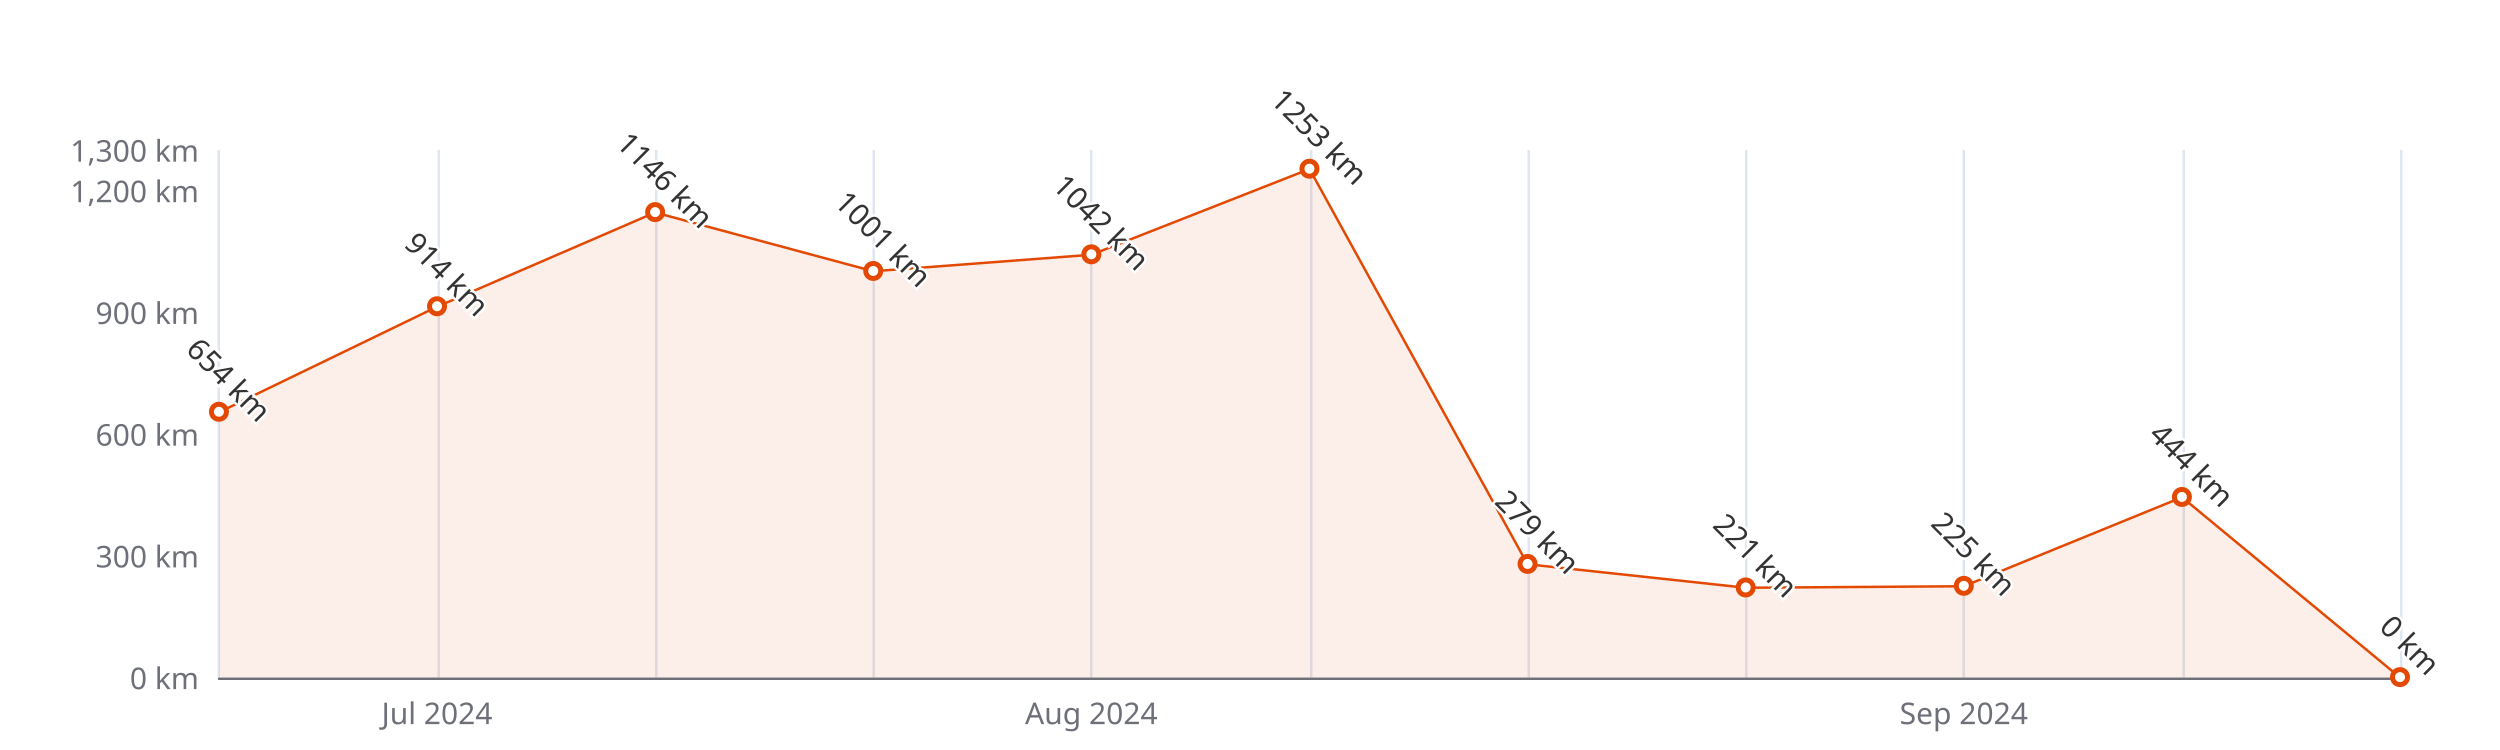
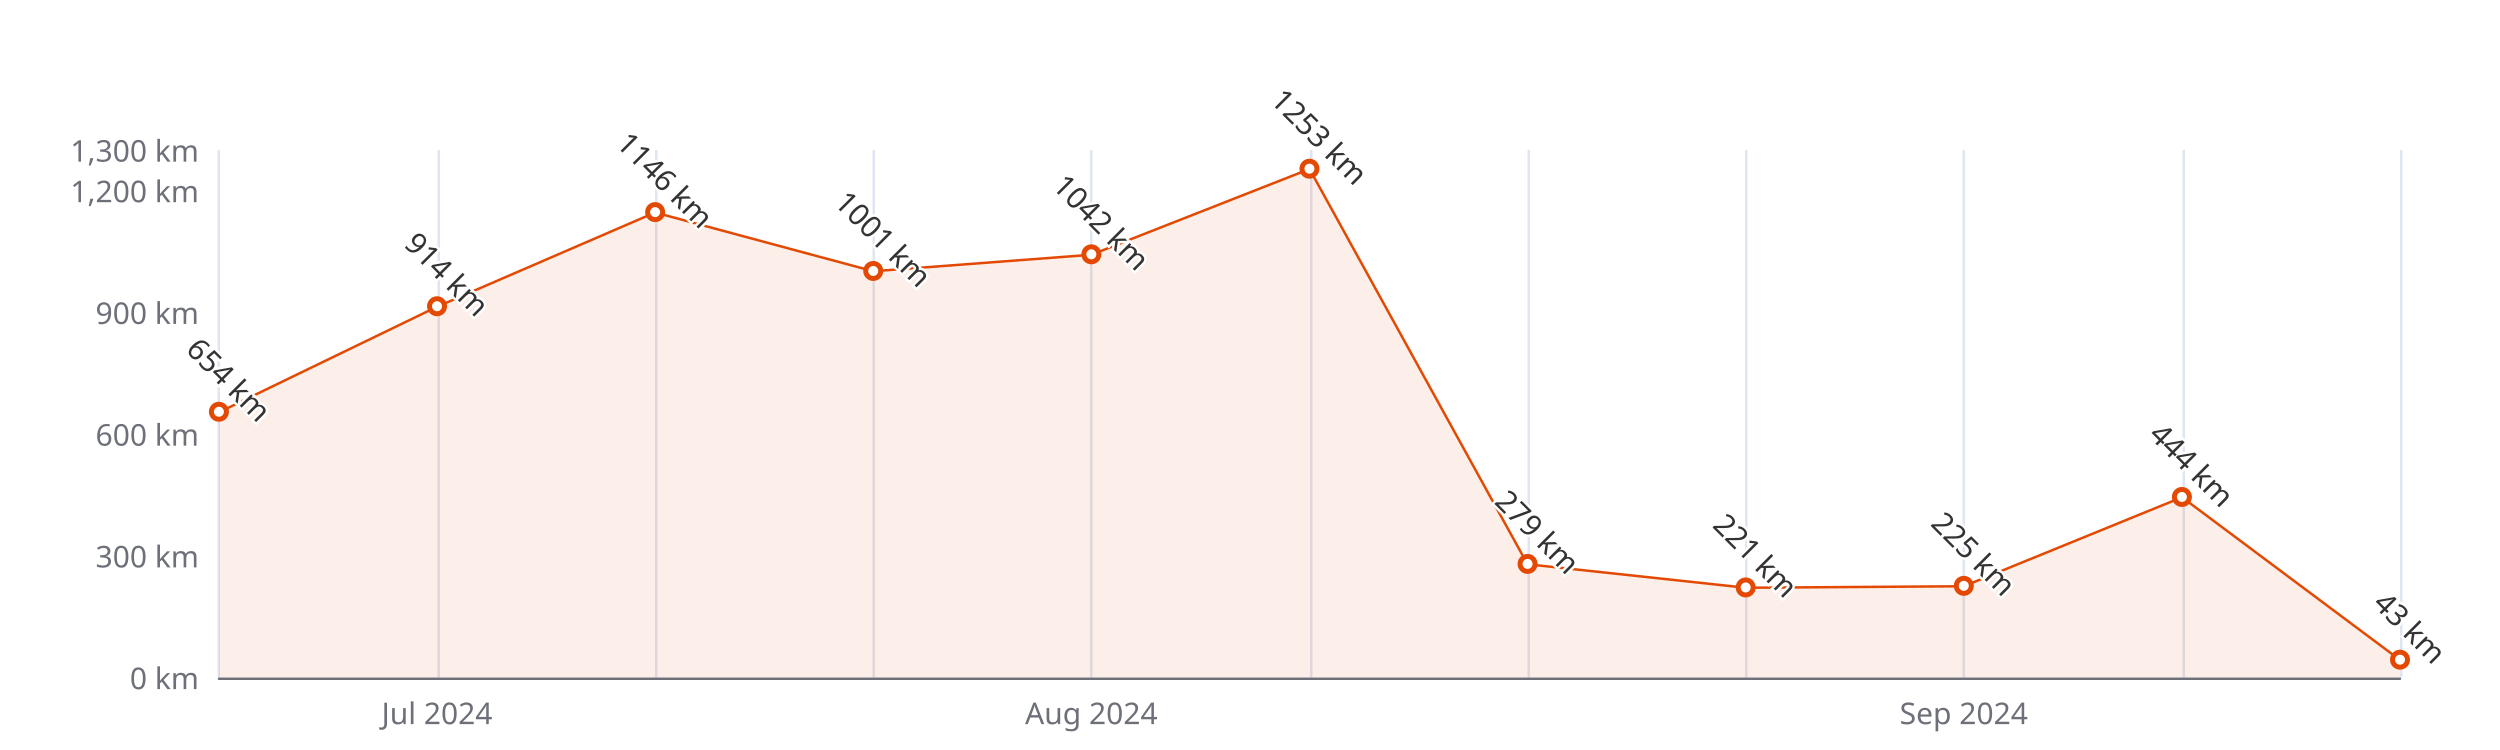
<svg xmlns="http://www.w3.org/2000/svg" width="1000" height="300" version="1.1" baseProfile="full" viewBox="0 0 1000 300">
  <rect width="1000" height="300" x="0" y="0" id="0" fill="#ffffff" />
  <path d="M87.5 60L87.5 271" fill="none" stroke="#E0E6F1" />
  <path d="M175.5 60L175.5 271" fill="none" stroke="#E0E6F1" />
  <path d="M262.5 60L262.5 271" fill="none" stroke="#E0E6F1" />
  <path d="M349.5 60L349.5 271" fill="none" stroke="#E0E6F1" />
  <path d="M436.5 60L436.5 271" fill="none" stroke="#E0E6F1" />
  <path d="M524.5 60L524.5 271" fill="none" stroke="#E0E6F1" />
  <path d="M611.5 60L611.5 271" fill="none" stroke="#E0E6F1" />
  <path d="M698.5 60L698.5 271" fill="none" stroke="#E0E6F1" />
  <path d="M785.5 60L785.5 271" fill="none" stroke="#E0E6F1" />
  <path d="M873.5 60L873.5 271" fill="none" stroke="#E0E6F1" />
  <path d="M960.5 60L960.5 271" fill="none" stroke="#E0E6F1" />
  <path d="M87.6 271.5L960 271.5" fill="none" stroke="#6E7079" stroke-linecap="round" />
  <text dominant-baseline="central" text-anchor="end" style="font-size:12px;font-family:sans-serif;" xml:space="preserve" transform="translate(79.56 271)" fill="#6E7079">0 km</text>
  <text dominant-baseline="central" text-anchor="end" style="font-size:12px;font-family:sans-serif;" xml:space="preserve" transform="translate(79.56 222.3077)" fill="#6E7079">300 km</text>
  <text dominant-baseline="central" text-anchor="end" style="font-size:12px;font-family:sans-serif;" xml:space="preserve" transform="translate(79.56 173.6154)" fill="#6E7079">600 km</text>
  <text dominant-baseline="central" text-anchor="end" style="font-size:12px;font-family:sans-serif;" xml:space="preserve" transform="translate(79.56 124.9231)" fill="#6E7079">900 km</text>
  <text dominant-baseline="central" text-anchor="end" style="font-size:12px;font-family:sans-serif;" xml:space="preserve" transform="translate(79.56 76.2308)" fill="#6E7079">1,200 km</text>
  <text dominant-baseline="central" text-anchor="end" style="font-size:12px;font-family:sans-serif;" xml:space="preserve" transform="translate(79.56 60)" fill="#6E7079">1,300 km</text>
  <text dominant-baseline="central" text-anchor="middle" style="font-size:12px;font-family:sans-serif;" xml:space="preserve" y="6" transform="translate(174.804 279)" fill="#6E7079">Jul 2024</text>
  <text dominant-baseline="central" text-anchor="middle" style="font-size:12px;font-family:sans-serif;" xml:space="preserve" y="6" transform="translate(436.536 279)" fill="#6E7079">Aug 2024</text>
  <text dominant-baseline="central" text-anchor="middle" style="font-size:12px;font-family:sans-serif;" xml:space="preserve" y="6" transform="translate(785.512 279)" fill="#6E7079">Sep 2024</text>
  <g clip-path="url(#zr5-c0)">
-     <path d="M87.6 164.9L174.8 122.7L262 85L349.3 108.5L436.5 101.9L523.8 67.6L611 225.7L698.3 235.1L785.5 234.5L872.8 198.9L960 271L872.8 271L785.5 271L698.3 271L611 271L523.8 271L436.5 271L349.3 271L262 271L174.8 271L87.6 271Z" fill="rgb(227,73,2)" fill-opacity="0.09" />
-     <path d="M87.6 164.9L174.8 122.7L262 85L349.3 108.5L436.5 101.9L523.8 67.6L611 225.7L698.3 235.1L785.5 234.5L872.8 198.9L960 271" fill="none" stroke="#E34902" stroke-linejoin="bevel" />
+     <path d="M87.6 164.9L174.8 122.7L262 85L349.3 108.5L436.5 101.9L523.8 67.6L611 225.7L698.3 235.1L785.5 234.5L872.8 198.9L960 264L960 271L872.8 271L785.5 271L698.3 271L611 271L523.8 271L436.5 271L349.3 271L262 271L174.8 271L87.6 271Z" fill="rgb(227,73,2)" fill-opacity="0.09" />
+     <path d="M87.6 164.9L174.8 122.7L262 85L349.3 108.5L436.5 101.9L523.8 67.6L611 225.7L698.3 235.1L785.5 234.5L872.8 198.9L960 264" fill="none" stroke="#E34902" stroke-linejoin="bevel" />
  </g>
  <path d="M1 0A1 1 0 1 1 1 -0.1A1 1 0 0 1 1 0" transform="matrix(3,0,0,3,87.56,164.8508)" fill="#fff" stroke="#E34902" stroke-width="0.667" />
  <path d="M1 0A1 1 0 1 1 1 -0.1A1 1 0 0 1 1 0" transform="matrix(3,0,0,3,174.804,122.6508)" fill="#fff" stroke="#E34902" stroke-width="0.667" />
  <path d="M1 0A1 1 0 1 1 1 -0.1A1 1 0 0 1 1 0" transform="matrix(3,0,0,3,262.048,84.9954)" fill="#fff" stroke="#E34902" stroke-width="0.667" />
  <path d="M1 0A1 1 0 1 1 1 -0.1A1 1 0 0 1 1 0" transform="matrix(3,0,0,3,349.292,108.53)" fill="#fff" stroke="#E34902" stroke-width="0.667" />
  <path d="M1 0A1 1 0 1 1 1 -0.1A1 1 0 0 1 1 0" transform="matrix(3,0,0,3,436.536,101.8754)" fill="#fff" stroke="#E34902" stroke-width="0.667" />
  <path d="M1 0A1 1 0 1 1 1 -0.1A1 1 0 0 1 1 0" transform="matrix(3,0,0,3,523.78,67.6285)" fill="#fff" stroke="#E34902" stroke-width="0.667" />
  <path d="M1 0A1 1 0 1 1 1 -0.1A1 1 0 0 1 1 0" transform="matrix(3,0,0,3,611.024,225.7162)" fill="#fff" stroke="#E34902" stroke-width="0.667" />
  <path d="M1 0A1 1 0 1 1 1 -0.1A1 1 0 0 1 1 0" transform="matrix(3,0,0,3,698.268,235.13)" fill="#fff" stroke="#E34902" stroke-width="0.667" />
  <path d="M1 0A1 1 0 1 1 1 -0.1A1 1 0 0 1 1 0" transform="matrix(3,0,0,3,785.512,234.4808)" fill="#fff" stroke="#E34902" stroke-width="0.667" />
  <path d="M1 0A1 1 0 1 1 1 -0.1A1 1 0 0 1 1 0" transform="matrix(3,0,0,3,872.756,198.9354)" fill="#fff" stroke="#E34902" stroke-width="0.667" />
-   <path d="M1 0A1 1 0 1 1 1 -0.1A1 1 0 0 1 1 0" transform="matrix(3,0,0,3,960,271)" fill="#fff" stroke="#E34902" stroke-width="0.667" />
+   <path d="M1 0A1 1 0 1 1 1 -0.1A1 1 0 0 1 1 0" transform="matrix(3,0,0,3,960,264.0208)" fill="#fff" stroke="#E34902" stroke-width="0.667" />
  <text dominant-baseline="central" text-anchor="middle" style="font-size:12px;font-family:sans-serif;" xml:space="preserve" y="-6" transform="matrix(0.707,0.707,-0.707,0.707,87.56,155.8508)" fill="#333" stroke="rgb(255,255,255)" stroke-width="2" paint-order="stroke" stroke-miterlimit="2">654 km</text>
  <text dominant-baseline="central" text-anchor="middle" style="font-size:12px;font-family:sans-serif;" xml:space="preserve" y="-6" transform="matrix(0.707,0.707,-0.707,0.707,174.804,113.6508)" fill="#333" stroke="rgb(255,255,255)" stroke-width="2" paint-order="stroke" stroke-miterlimit="2">914 km</text>
  <text dominant-baseline="central" text-anchor="middle" style="font-size:12px;font-family:sans-serif;" xml:space="preserve" y="-6" transform="matrix(0.707,0.707,-0.707,0.707,262.048,75.9954)" fill="#333" stroke="rgb(255,255,255)" stroke-width="2" paint-order="stroke" stroke-miterlimit="2">1146 km</text>
  <text dominant-baseline="central" text-anchor="middle" style="font-size:12px;font-family:sans-serif;" xml:space="preserve" y="-6" transform="matrix(0.707,0.707,-0.707,0.707,349.292,99.53)" fill="#333" stroke="rgb(255,255,255)" stroke-width="2" paint-order="stroke" stroke-miterlimit="2">1001 km</text>
  <text dominant-baseline="central" text-anchor="middle" style="font-size:12px;font-family:sans-serif;" xml:space="preserve" y="-6" transform="matrix(0.707,0.707,-0.707,0.707,436.536,92.8754)" fill="#333" stroke="rgb(255,255,255)" stroke-width="2" paint-order="stroke" stroke-miterlimit="2">1042 km</text>
  <text dominant-baseline="central" text-anchor="middle" style="font-size:12px;font-family:sans-serif;" xml:space="preserve" y="-6" transform="matrix(0.707,0.707,-0.707,0.707,523.78,58.6285)" fill="#333" stroke="rgb(255,255,255)" stroke-width="2" paint-order="stroke" stroke-miterlimit="2">1253 km</text>
  <text dominant-baseline="central" text-anchor="middle" style="font-size:12px;font-family:sans-serif;" xml:space="preserve" y="-6" transform="matrix(0.707,0.707,-0.707,0.707,611.024,216.7162)" fill="#333" stroke="rgb(255,255,255)" stroke-width="2" paint-order="stroke" stroke-miterlimit="2">279 km</text>
  <text dominant-baseline="central" text-anchor="middle" style="font-size:12px;font-family:sans-serif;" xml:space="preserve" y="-6" transform="matrix(0.707,0.707,-0.707,0.707,698.268,226.13)" fill="#333" stroke="rgb(255,255,255)" stroke-width="2" paint-order="stroke" stroke-miterlimit="2">221 km</text>
  <text dominant-baseline="central" text-anchor="middle" style="font-size:12px;font-family:sans-serif;" xml:space="preserve" y="-6" transform="matrix(0.707,0.707,-0.707,0.707,785.512,225.4808)" fill="#333" stroke="rgb(255,255,255)" stroke-width="2" paint-order="stroke" stroke-miterlimit="2">225 km</text>
  <text dominant-baseline="central" text-anchor="middle" style="font-size:12px;font-family:sans-serif;" xml:space="preserve" y="-6" transform="matrix(0.707,0.707,-0.707,0.707,872.756,189.9354)" fill="#333" stroke="rgb(255,255,255)" stroke-width="2" paint-order="stroke" stroke-miterlimit="2">444 km</text>
-   <text dominant-baseline="central" text-anchor="middle" style="font-size:12px;font-family:sans-serif;" xml:space="preserve" y="-6" transform="matrix(0.707,0.707,-0.707,0.707,960,262)" fill="#333" stroke="rgb(255,255,255)" stroke-width="2" paint-order="stroke" stroke-miterlimit="2">0 km</text>
+   <text dominant-baseline="central" text-anchor="middle" style="font-size:12px;font-family:sans-serif;" xml:space="preserve" y="-6" transform="matrix(0.707,0.707,-0.707,0.707,960,255.0208)" fill="#333" stroke="rgb(255,255,255)" stroke-width="2" paint-order="stroke" stroke-miterlimit="2">43 km</text>
  <defs>
    <clipPath id="zr5-c0">
      <path d="M87 59.5l873 0l0 212l-873 0Z" fill="#000" />
    </clipPath>
  </defs>
</svg>
